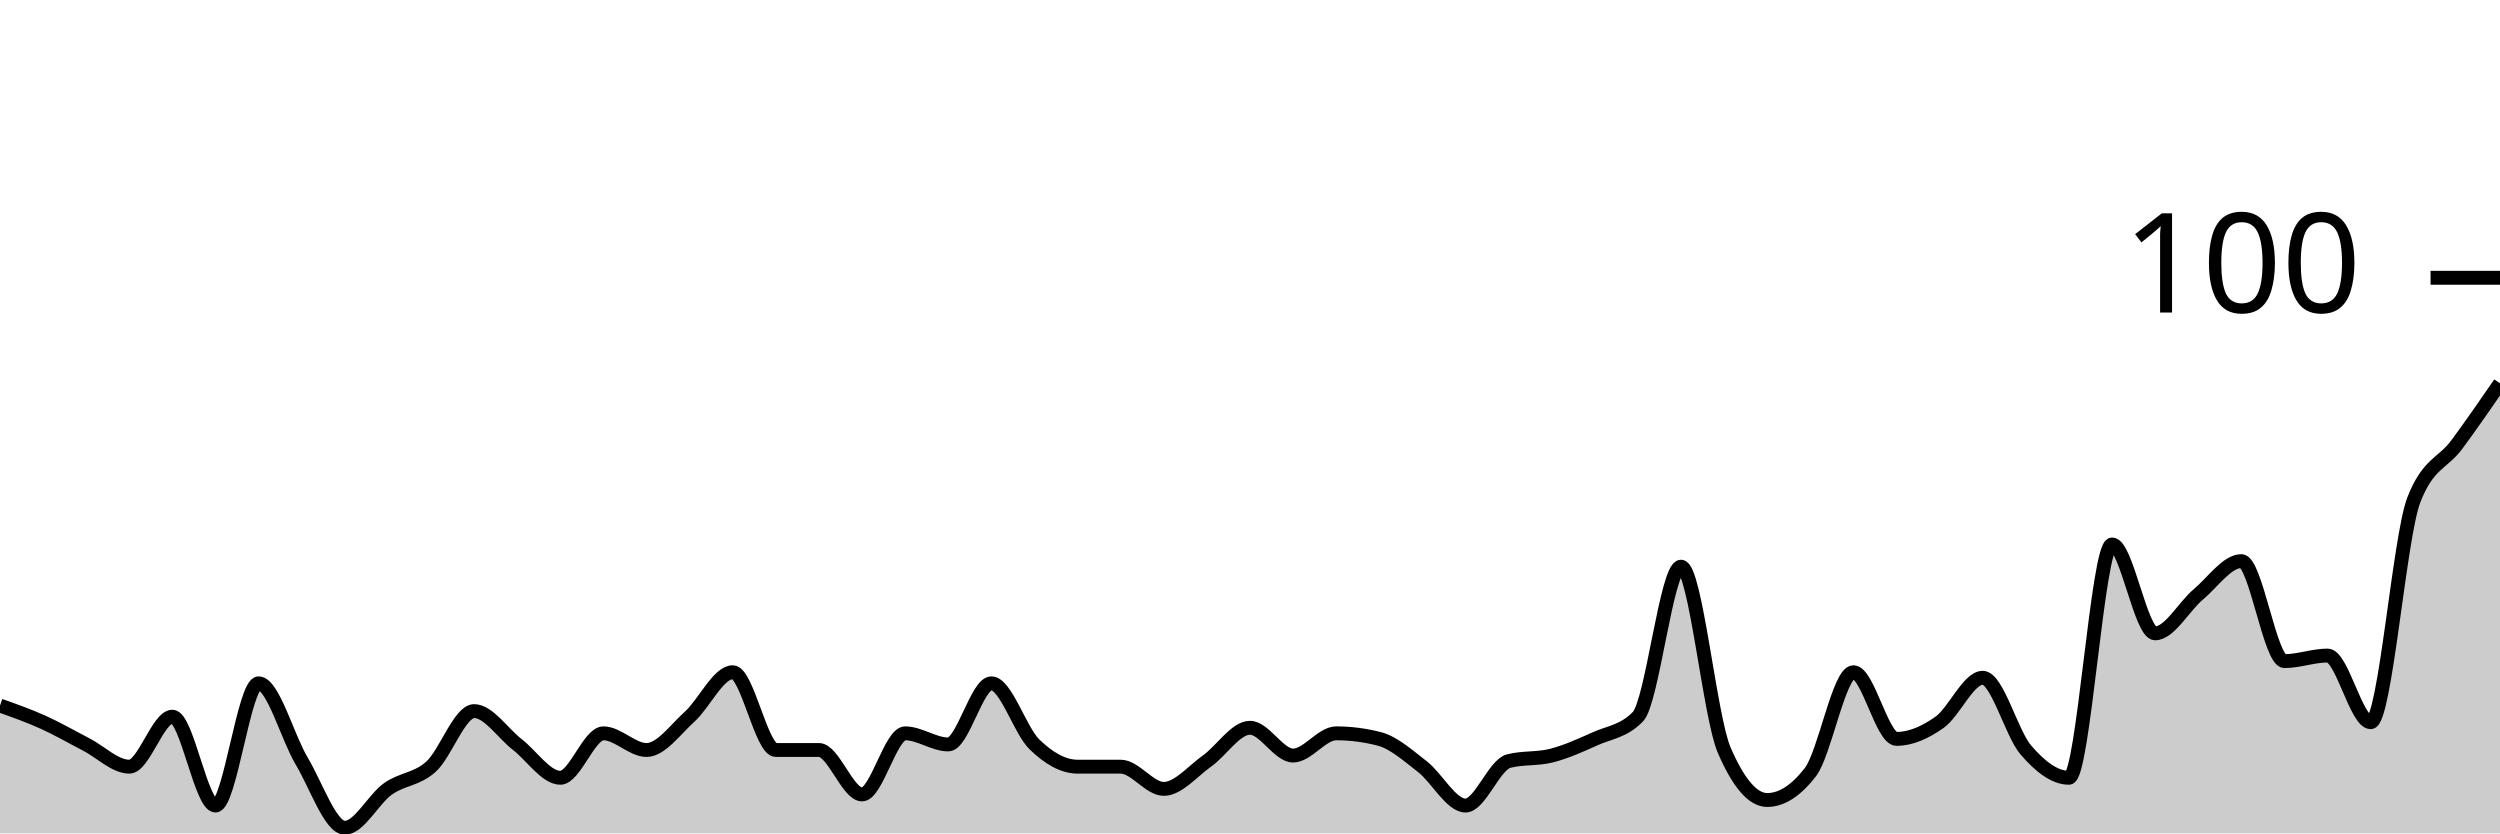
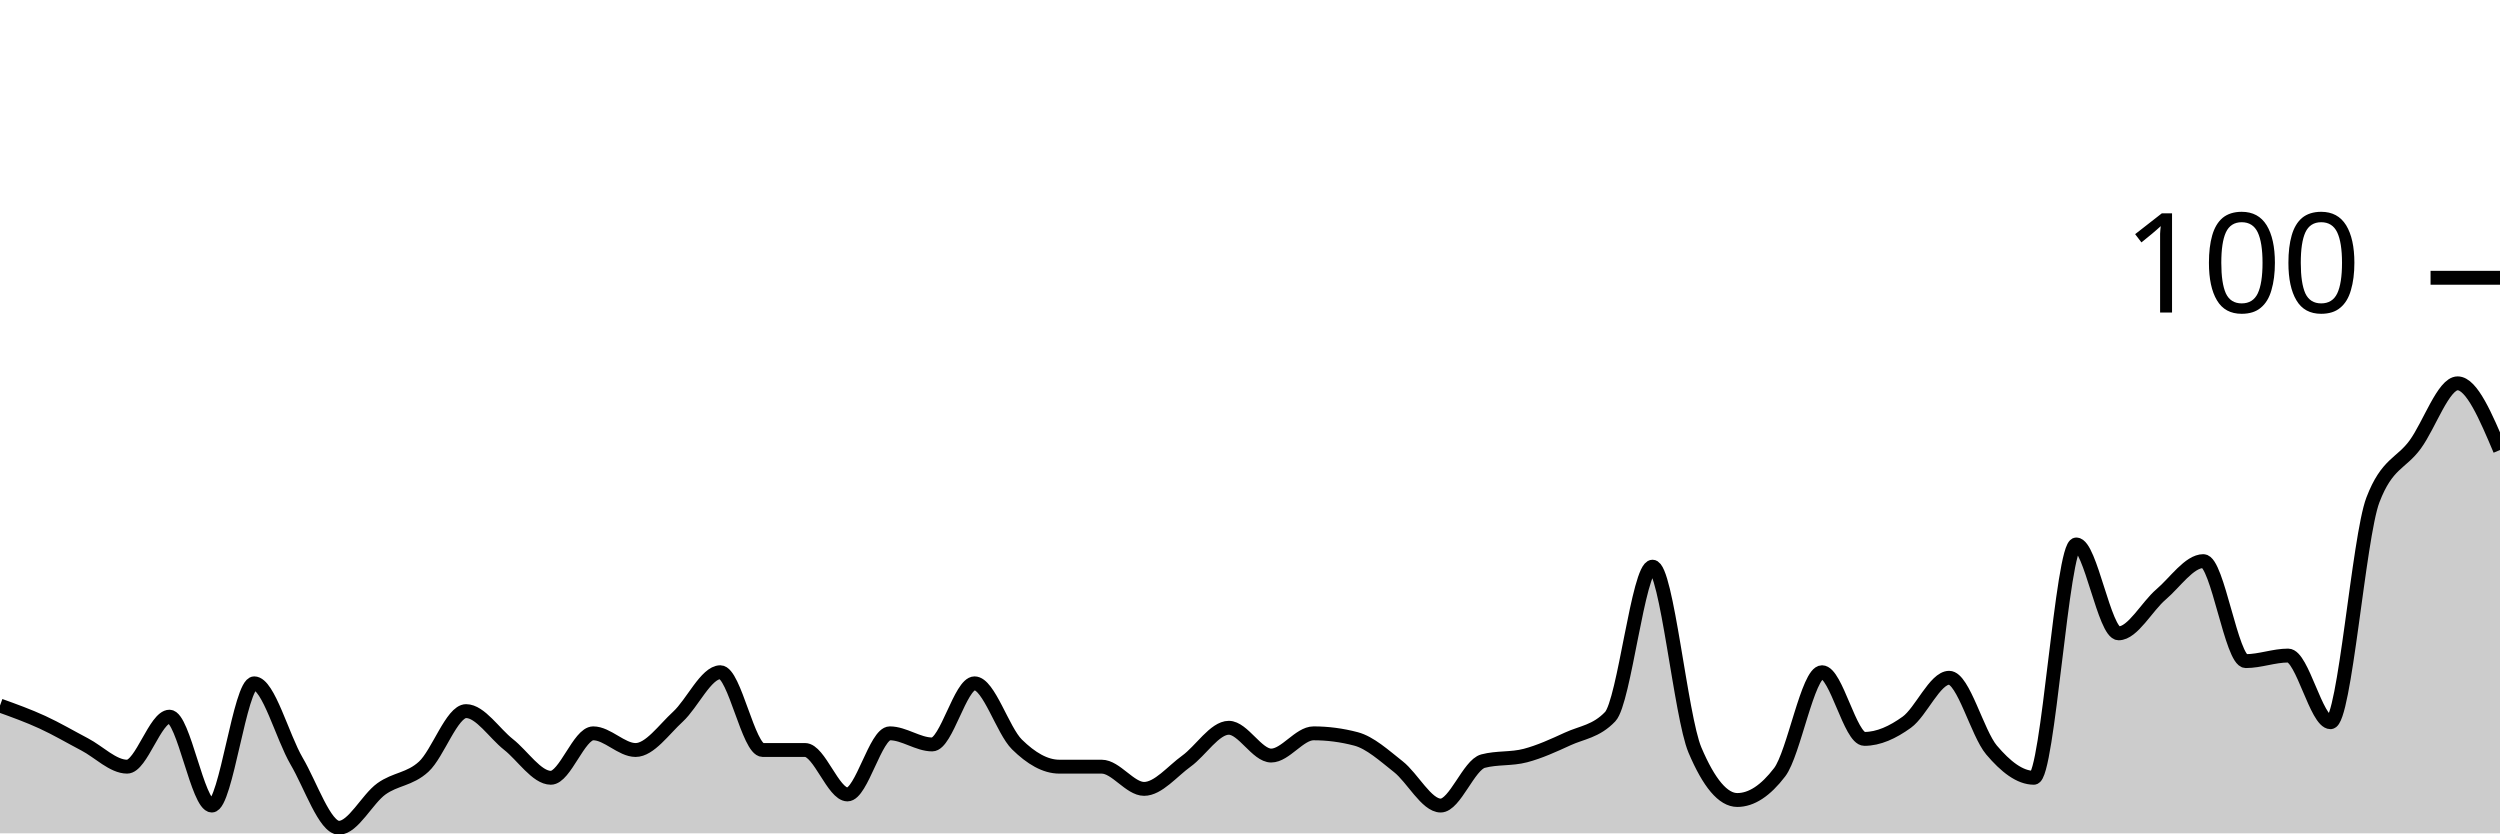
<svg xmlns="http://www.w3.org/2000/svg" viewBox="0 0 180 60">
  <g transform="translate(0,20)">
-     <path class="area" fill="rgba(0, 0, 0, 0.2)" d="M0,30.8C1.034,31.167,2.069,31.533,3.103,32C4.138,32.467,5.172,33.067,6.207,33.6C7.241,34.133,8.276,35.2,9.31,35.2C10.345,35.2,11.379,31.6,12.414,31.6C13.448,31.6,14.483,38,15.517,38C16.552,38,17.586,29.2,18.621,29.2C19.655,29.2,20.69,33.067,21.724,34.8C22.759,36.533,23.793,39.6,24.828,39.6C25.862,39.6,26.897,37.533,27.931,36.8C28.966,36.067,30,36.133,31.034,35.2C32.069,34.267,33.103,31.2,34.138,31.2C35.172,31.2,36.207,32.8,37.241,33.6C38.276,34.4,39.31,36,40.345,36C41.379,36,42.414,32.8,43.448,32.8C44.483,32.8,45.517,34,46.552,34C47.586,34,48.621,32.533,49.655,31.6C50.69,30.667,51.724,28.4,52.759,28.4C53.793,28.4,54.828,34,55.862,34C56.897,34,57.931,34,58.966,34C60,34,61.034,37.2,62.069,37.2C63.103,37.2,64.138,32.8,65.172,32.8C66.207,32.8,67.241,33.6,68.276,33.6C69.31,33.6,70.345,29.2,71.379,29.2C72.414,29.2,73.448,32.6,74.483,33.6C75.517,34.6,76.552,35.2,77.586,35.2C78.621,35.2,79.655,35.2,80.69,35.2C81.724,35.2,82.759,36.8,83.793,36.8C84.828,36.8,85.862,35.533,86.897,34.8C87.931,34.067,88.966,32.4,90,32.4C91.034,32.4,92.069,34.4,93.103,34.4C94.138,34.4,95.172,32.8,96.207,32.8C97.241,32.8,98.276,32.933,99.31,33.2C100.345,33.467,101.379,34.4,102.414,35.2C103.448,36,104.483,38,105.517,38C106.552,38,107.586,35.067,108.621,34.8C109.655,34.533,110.69,34.667,111.724,34.4C112.759,34.133,113.793,33.667,114.828,33.2C115.862,32.733,116.897,32.667,117.931,31.6C118.966,30.533,120,20.8,121.034,20.8C122.069,20.8,123.103,31.6,124.138,34C125.172,36.4,126.207,37.6,127.241,37.6C128.276,37.6,129.31,36.933,130.345,35.6C131.379,34.267,132.414,28.4,133.448,28.4C134.483,28.4,135.517,33.2,136.552,33.2C137.586,33.2,138.621,32.733,139.655,32C140.69,31.267,141.724,28.8,142.759,28.8C143.793,28.8,144.828,32.8,145.862,34C146.897,35.2,147.931,36,148.966,36C150,36,151.034,19.2,152.069,19.2C153.103,19.2,154.138,25.6,155.172,25.6C156.207,25.6,157.241,23.667,158.276,22.8C159.31,21.933,160.345,20.4,161.379,20.4C162.414,20.4,163.448,27.6,164.483,27.6C165.517,27.6,166.552,27.2,167.586,27.2C168.621,27.2,169.655,32,170.69,32C171.724,32,172.759,18.667,173.793,16C174.828,13.333,175.862,13.4,176.897,12C177.931,10.6,178.966,9.1,180,7.6L180,40C178.966,40,177.931,40,176.897,40C175.862,40,174.828,40,173.793,40C172.759,40,171.724,40,170.69,40C169.655,40,168.621,40,167.586,40C166.552,40,165.517,40,164.483,40C163.448,40,162.414,40,161.379,40C160.345,40,159.31,40,158.276,40C157.241,40,156.207,40,155.172,40C154.138,40,153.103,40,152.069,40C151.034,40,150,40,148.966,40C147.931,40,146.897,40,145.862,40C144.828,40,143.793,40,142.759,40C141.724,40,140.69,40,139.655,40C138.621,40,137.586,40,136.552,40C135.517,40,134.483,40,133.448,40C132.414,40,131.379,40,130.345,40C129.31,40,128.276,40,127.241,40C126.207,40,125.172,40,124.138,40C123.103,40,122.069,40,121.034,40C120,40,118.966,40,117.931,40C116.897,40,115.862,40,114.828,40C113.793,40,112.759,40,111.724,40C110.69,40,109.655,40,108.621,40C107.586,40,106.552,40,105.517,40C104.483,40,103.448,40,102.414,40C101.379,40,100.345,40,99.31,40C98.276,40,97.241,40,96.207,40C95.172,40,94.138,40,93.103,40C92.069,40,91.034,40,90,40C88.966,40,87.931,40,86.897,40C85.862,40,84.828,40,83.793,40C82.759,40,81.724,40,80.69,40C79.655,40,78.621,40,77.586,40C76.552,40,75.517,40,74.483,40C73.448,40,72.414,40,71.379,40C70.345,40,69.31,40,68.276,40C67.241,40,66.207,40,65.172,40C64.138,40,63.103,40,62.069,40C61.034,40,60,40,58.966,40C57.931,40,56.897,40,55.862,40C54.828,40,53.793,40,52.759,40C51.724,40,50.69,40,49.655,40C48.621,40,47.586,40,46.552,40C45.517,40,44.483,40,43.448,40C42.414,40,41.379,40,40.345,40C39.31,40,38.276,40,37.241,40C36.207,40,35.172,40,34.138,40C33.103,40,32.069,40,31.034,40C30,40,28.966,40,27.931,40C26.897,40,25.862,40,24.828,40C23.793,40,22.759,40,21.724,40C20.69,40,19.655,40,18.621,40C17.586,40,16.552,40,15.517,40C14.483,40,13.448,40,12.414,40C11.379,40,10.345,40,9.31,40C8.276,40,7.241,40,6.207,40C5.172,40,4.138,40,3.103,40C2.069,40,1.034,40,0,40Z" />
-     <path class="line" stroke="black" fill="none" d="M0,30.8C1.034,31.167,2.069,31.533,3.103,32C4.138,32.467,5.172,33.067,6.207,33.6C7.241,34.133,8.276,35.2,9.31,35.2C10.345,35.2,11.379,31.6,12.414,31.6C13.448,31.6,14.483,38,15.517,38C16.552,38,17.586,29.2,18.621,29.2C19.655,29.2,20.69,33.067,21.724,34.8C22.759,36.533,23.793,39.6,24.828,39.6C25.862,39.6,26.897,37.533,27.931,36.8C28.966,36.067,30,36.133,31.034,35.2C32.069,34.267,33.103,31.2,34.138,31.2C35.172,31.2,36.207,32.8,37.241,33.6C38.276,34.4,39.31,36,40.345,36C41.379,36,42.414,32.8,43.448,32.8C44.483,32.8,45.517,34,46.552,34C47.586,34,48.621,32.533,49.655,31.6C50.69,30.667,51.724,28.4,52.759,28.4C53.793,28.4,54.828,34,55.862,34C56.897,34,57.931,34,58.966,34C60,34,61.034,37.2,62.069,37.2C63.103,37.2,64.138,32.8,65.172,32.8C66.207,32.8,67.241,33.6,68.276,33.6C69.31,33.6,70.345,29.2,71.379,29.2C72.414,29.2,73.448,32.6,74.483,33.6C75.517,34.6,76.552,35.2,77.586,35.2C78.621,35.2,79.655,35.2,80.69,35.2C81.724,35.2,82.759,36.8,83.793,36.8C84.828,36.8,85.862,35.533,86.897,34.8C87.931,34.067,88.966,32.4,90,32.4C91.034,32.4,92.069,34.4,93.103,34.4C94.138,34.4,95.172,32.8,96.207,32.8C97.241,32.8,98.276,32.933,99.31,33.2C100.345,33.467,101.379,34.4,102.414,35.2C103.448,36,104.483,38,105.517,38C106.552,38,107.586,35.067,108.621,34.8C109.655,34.533,110.69,34.667,111.724,34.4C112.759,34.133,113.793,33.667,114.828,33.2C115.862,32.733,116.897,32.667,117.931,31.6C118.966,30.533,120,20.8,121.034,20.8C122.069,20.8,123.103,31.6,124.138,34C125.172,36.4,126.207,37.6,127.241,37.6C128.276,37.6,129.31,36.933,130.345,35.6C131.379,34.267,132.414,28.4,133.448,28.4C134.483,28.4,135.517,33.2,136.552,33.2C137.586,33.2,138.621,32.733,139.655,32C140.69,31.267,141.724,28.8,142.759,28.8C143.793,28.8,144.828,32.8,145.862,34C146.897,35.2,147.931,36,148.966,36C150,36,151.034,19.2,152.069,19.2C153.103,19.2,154.138,25.6,155.172,25.6C156.207,25.6,157.241,23.667,158.276,22.8C159.31,21.933,160.345,20.4,161.379,20.4C162.414,20.4,163.448,27.6,164.483,27.6C165.517,27.6,166.552,27.2,167.586,27.2C168.621,27.2,169.655,32,170.69,32C171.724,32,172.759,18.667,173.793,16C174.828,13.333,175.862,13.4,176.897,12C177.931,10.6,178.966,9.1,180,7.6" />
+     <path class="area" fill="rgba(0, 0, 0, 0.2)" d="M0,30.8C1.017,31.167,2.034,31.533,3.051,32C4.068,32.467,5.085,33.067,6.102,33.6C7.119,34.133,8.136,35.2,9.153,35.2C10.169,35.2,11.186,31.6,12.203,31.6C13.22,31.6,14.237,38,15.254,38C16.271,38,17.288,29.2,18.305,29.2C19.322,29.2,20.339,33.067,21.356,34.8C22.373,36.533,23.39,39.6,24.407,39.6C25.424,39.6,26.441,37.533,27.458,36.8C28.475,36.067,29.492,36.133,30.508,35.2C31.525,34.267,32.542,31.2,33.559,31.2C34.576,31.2,35.593,32.8,36.61,33.6C37.627,34.4,38.644,36,39.661,36C40.678,36,41.695,32.8,42.712,32.8C43.729,32.8,44.746,34,45.763,34C46.78,34,47.797,32.533,48.814,31.6C49.831,30.667,50.847,28.4,51.864,28.4C52.881,28.4,53.898,34,54.915,34C55.932,34,56.949,34,57.966,34C58.983,34,60,37.2,61.017,37.2C62.034,37.2,63.051,32.8,64.068,32.8C65.085,32.8,66.102,33.6,67.119,33.6C68.136,33.6,69.153,29.2,70.169,29.2C71.186,29.2,72.203,32.6,73.22,33.6C74.237,34.6,75.254,35.2,76.271,35.2C77.288,35.2,78.305,35.2,79.322,35.2C80.339,35.2,81.356,36.8,82.373,36.8C83.39,36.8,84.407,35.533,85.424,34.8C86.441,34.067,87.458,32.4,88.475,32.4C89.492,32.4,90.508,34.4,91.525,34.4C92.542,34.4,93.559,32.8,94.576,32.8C95.593,32.8,96.61,32.933,97.627,33.2C98.644,33.467,99.661,34.4,100.678,35.2C101.695,36,102.712,38,103.729,38C104.746,38,105.763,35.067,106.78,34.8C107.797,34.533,108.814,34.667,109.831,34.4C110.847,34.133,111.864,33.667,112.881,33.2C113.898,32.733,114.915,32.667,115.932,31.6C116.949,30.533,117.966,20.8,118.983,20.8C120,20.8,121.017,31.6,122.034,34C123.051,36.4,124.068,37.6,125.085,37.6C126.102,37.6,127.119,36.933,128.136,35.6C129.153,34.267,130.169,28.4,131.186,28.4C132.203,28.4,133.22,33.2,134.237,33.2C135.254,33.2,136.271,32.733,137.288,32C138.305,31.267,139.322,28.8,140.339,28.8C141.356,28.8,142.373,32.8,143.39,34C144.407,35.2,145.424,36,146.441,36C147.458,36,148.475,19.2,149.492,19.2C150.508,19.2,151.525,25.6,152.542,25.6C153.559,25.6,154.576,23.667,155.593,22.8C156.61,21.933,157.627,20.4,158.644,20.4C159.661,20.4,160.678,27.6,161.695,27.6C162.712,27.6,163.729,27.2,164.746,27.2C165.763,27.2,166.78,32,167.797,32C168.814,32,169.831,18.667,170.847,16C171.864,13.333,172.881,13.4,173.898,12C174.915,10.6,175.932,7.6,176.949,7.6C177.966,7.6,178.983,10,180,12.4L180,40C178.983,40,177.966,40,176.949,40C175.932,40,174.915,40,173.898,40C172.881,40,171.864,40,170.847,40C169.831,40,168.814,40,167.797,40C166.78,40,165.763,40,164.746,40C163.729,40,162.712,40,161.695,40C160.678,40,159.661,40,158.644,40C157.627,40,156.61,40,155.593,40C154.576,40,153.559,40,152.542,40C151.525,40,150.508,40,149.492,40C148.475,40,147.458,40,146.441,40C145.424,40,144.407,40,143.39,40C142.373,40,141.356,40,140.339,40C139.322,40,138.305,40,137.288,40C136.271,40,135.254,40,134.237,40C133.22,40,132.203,40,131.186,40C130.169,40,129.153,40,128.136,40C127.119,40,126.102,40,125.085,40C124.068,40,123.051,40,122.034,40C121.017,40,120,40,118.983,40C117.966,40,116.949,40,115.932,40C114.915,40,113.898,40,112.881,40C111.864,40,110.847,40,109.831,40C108.814,40,107.797,40,106.78,40C105.763,40,104.746,40,103.729,40C102.712,40,101.695,40,100.678,40C99.661,40,98.644,40,97.627,40C96.61,40,95.593,40,94.576,40C93.559,40,92.542,40,91.525,40C90.508,40,89.492,40,88.475,40C87.458,40,86.441,40,85.424,40C84.407,40,83.39,40,82.373,40C81.356,40,80.339,40,79.322,40C78.305,40,77.288,40,76.271,40C75.254,40,74.237,40,73.22,40C72.203,40,71.186,40,70.169,40C69.153,40,68.136,40,67.119,40C66.102,40,65.085,40,64.068,40C63.051,40,62.034,40,61.017,40C60,40,58.983,40,57.966,40C56.949,40,55.932,40,54.915,40C53.898,40,52.881,40,51.864,40C50.847,40,49.831,40,48.814,40C47.797,40,46.78,40,45.763,40C44.746,40,43.729,40,42.712,40C41.695,40,40.678,40,39.661,40C38.644,40,37.627,40,36.61,40C35.593,40,34.576,40,33.559,40C32.542,40,31.525,40,30.508,40C29.492,40,28.475,40,27.458,40C26.441,40,25.424,40,24.407,40C23.39,40,22.373,40,21.356,40C20.339,40,19.322,40,18.305,40C17.288,40,16.271,40,15.254,40C14.237,40,13.22,40,12.203,40C11.186,40,10.169,40,9.153,40C8.136,40,7.119,40,6.102,40C5.085,40,4.068,40,3.051,40C2.034,40,1.017,40,0,40Z" />
+     <path class="line" stroke="black" fill="none" d="M0,30.8C1.017,31.167,2.034,31.533,3.051,32C4.068,32.467,5.085,33.067,6.102,33.6C7.119,34.133,8.136,35.2,9.153,35.2C10.169,35.2,11.186,31.6,12.203,31.6C13.22,31.6,14.237,38,15.254,38C16.271,38,17.288,29.2,18.305,29.2C19.322,29.2,20.339,33.067,21.356,34.8C22.373,36.533,23.39,39.6,24.407,39.6C25.424,39.6,26.441,37.533,27.458,36.8C28.475,36.067,29.492,36.133,30.508,35.2C31.525,34.267,32.542,31.2,33.559,31.2C34.576,31.2,35.593,32.8,36.61,33.6C37.627,34.4,38.644,36,39.661,36C40.678,36,41.695,32.8,42.712,32.8C43.729,32.8,44.746,34,45.763,34C46.78,34,47.797,32.533,48.814,31.6C49.831,30.667,50.847,28.4,51.864,28.4C52.881,28.4,53.898,34,54.915,34C55.932,34,56.949,34,57.966,34C58.983,34,60,37.2,61.017,37.2C62.034,37.2,63.051,32.8,64.068,32.8C65.085,32.8,66.102,33.6,67.119,33.6C68.136,33.6,69.153,29.2,70.169,29.2C71.186,29.2,72.203,32.6,73.22,33.6C74.237,34.6,75.254,35.2,76.271,35.2C77.288,35.2,78.305,35.2,79.322,35.2C80.339,35.2,81.356,36.8,82.373,36.8C83.39,36.8,84.407,35.533,85.424,34.8C86.441,34.067,87.458,32.4,88.475,32.4C89.492,32.4,90.508,34.4,91.525,34.4C92.542,34.4,93.559,32.8,94.576,32.8C95.593,32.8,96.61,32.933,97.627,33.2C98.644,33.467,99.661,34.4,100.678,35.2C101.695,36,102.712,38,103.729,38C104.746,38,105.763,35.067,106.78,34.8C107.797,34.533,108.814,34.667,109.831,34.4C110.847,34.133,111.864,33.667,112.881,33.2C113.898,32.733,114.915,32.667,115.932,31.6C116.949,30.533,117.966,20.8,118.983,20.8C120,20.8,121.017,31.6,122.034,34C123.051,36.4,124.068,37.6,125.085,37.6C126.102,37.6,127.119,36.933,128.136,35.6C129.153,34.267,130.169,28.4,131.186,28.4C132.203,28.4,133.22,33.2,134.237,33.2C135.254,33.2,136.271,32.733,137.288,32C138.305,31.267,139.322,28.8,140.339,28.8C141.356,28.8,142.373,32.8,143.39,34C144.407,35.2,145.424,36,146.441,36C147.458,36,148.475,19.2,149.492,19.2C150.508,19.2,151.525,25.6,152.542,25.6C153.559,25.6,154.576,23.667,155.593,22.8C156.61,21.933,157.627,20.4,158.644,20.4C159.661,20.4,160.678,27.6,161.695,27.6C162.712,27.6,163.729,27.2,164.746,27.2C165.763,27.2,166.78,32,167.797,32C168.814,32,169.831,18.667,170.847,16C171.864,13.333,172.881,13.4,173.898,12C174.915,10.6,175.932,7.6,176.949,7.6C177.966,7.6,178.983,10,180,12.4" />
    <path class="axis-ceiling" stroke-width="1" stroke="black" fill="none" d="M175,0L180,0" />
    <text class="axis-ceiling-label" font-family="sans-serif" text-anchor="end" font-size="10px" x="170" y="2.5">100</text>
  </g>
</svg>
